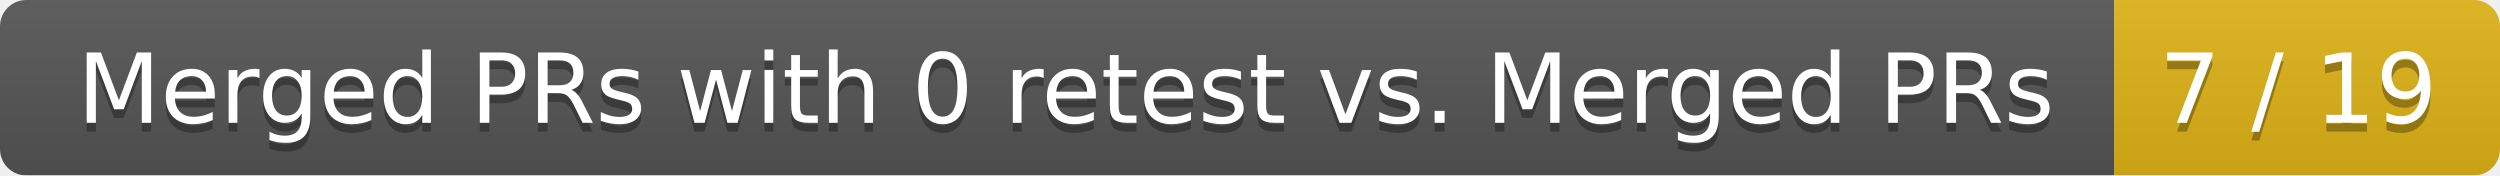
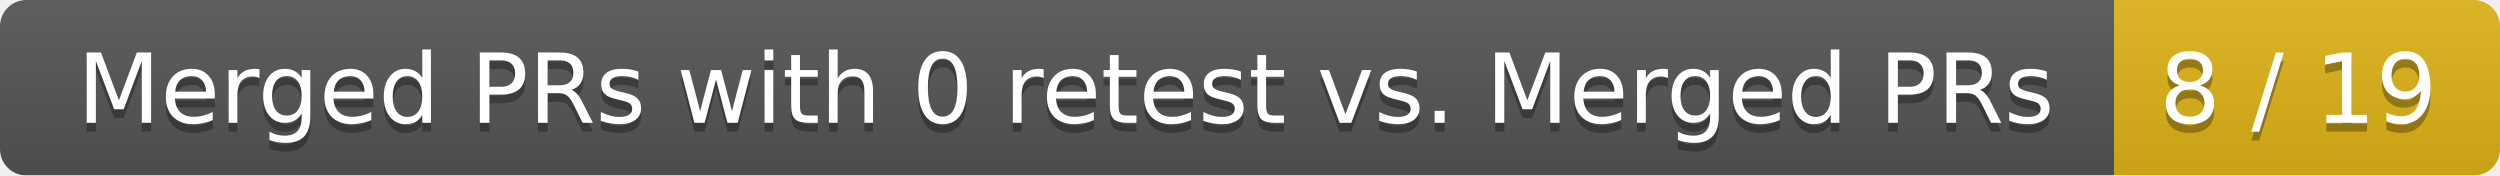
<svg xmlns="http://www.w3.org/2000/svg" width="285" height="20">
  <linearGradient id="smooth" x2="0" y2="100%">
    <stop offset="0" stop-color="#bbb" stop-opacity=".1" />
    <stop offset="1" stop-opacity=".1" />
  </linearGradient>
  <mask id="round">
    <rect width="285" height="20" rx="3" fill="#fff" />
  </mask>
  <g mask="url(#round)">
    <rect width="241" height="20" fill="#555" />
    <rect x="241" width="44" height="20" fill="#dfb317" />
    <rect width="285" height="20" fill="url(#smooth)" />
  </g>
  <g fill="#fff" text-anchor="middle" font-family="DejaVu Sans,Verdana,Geneva,sans-serif" font-size="11">
    <text x="121.5" y="15" fill="#010101" fill-opacity=".3">Merged PRs with 0 retest vs. Merged PRs</text>
    <text x="121.5" y="14">Merged PRs with 0 retest vs. Merged PRs</text>
-     <text x="262" y="15" fill="#010101" fill-opacity=".3">7 / 19</text>
-     <text x="262" y="14">7 / 19</text>
+     <text x="262" y="15" fill="#010101" fill-opacity=".3">8 / 19</text>
+     <text x="262" y="14">8 / 19</text>
  </g>
</svg>
